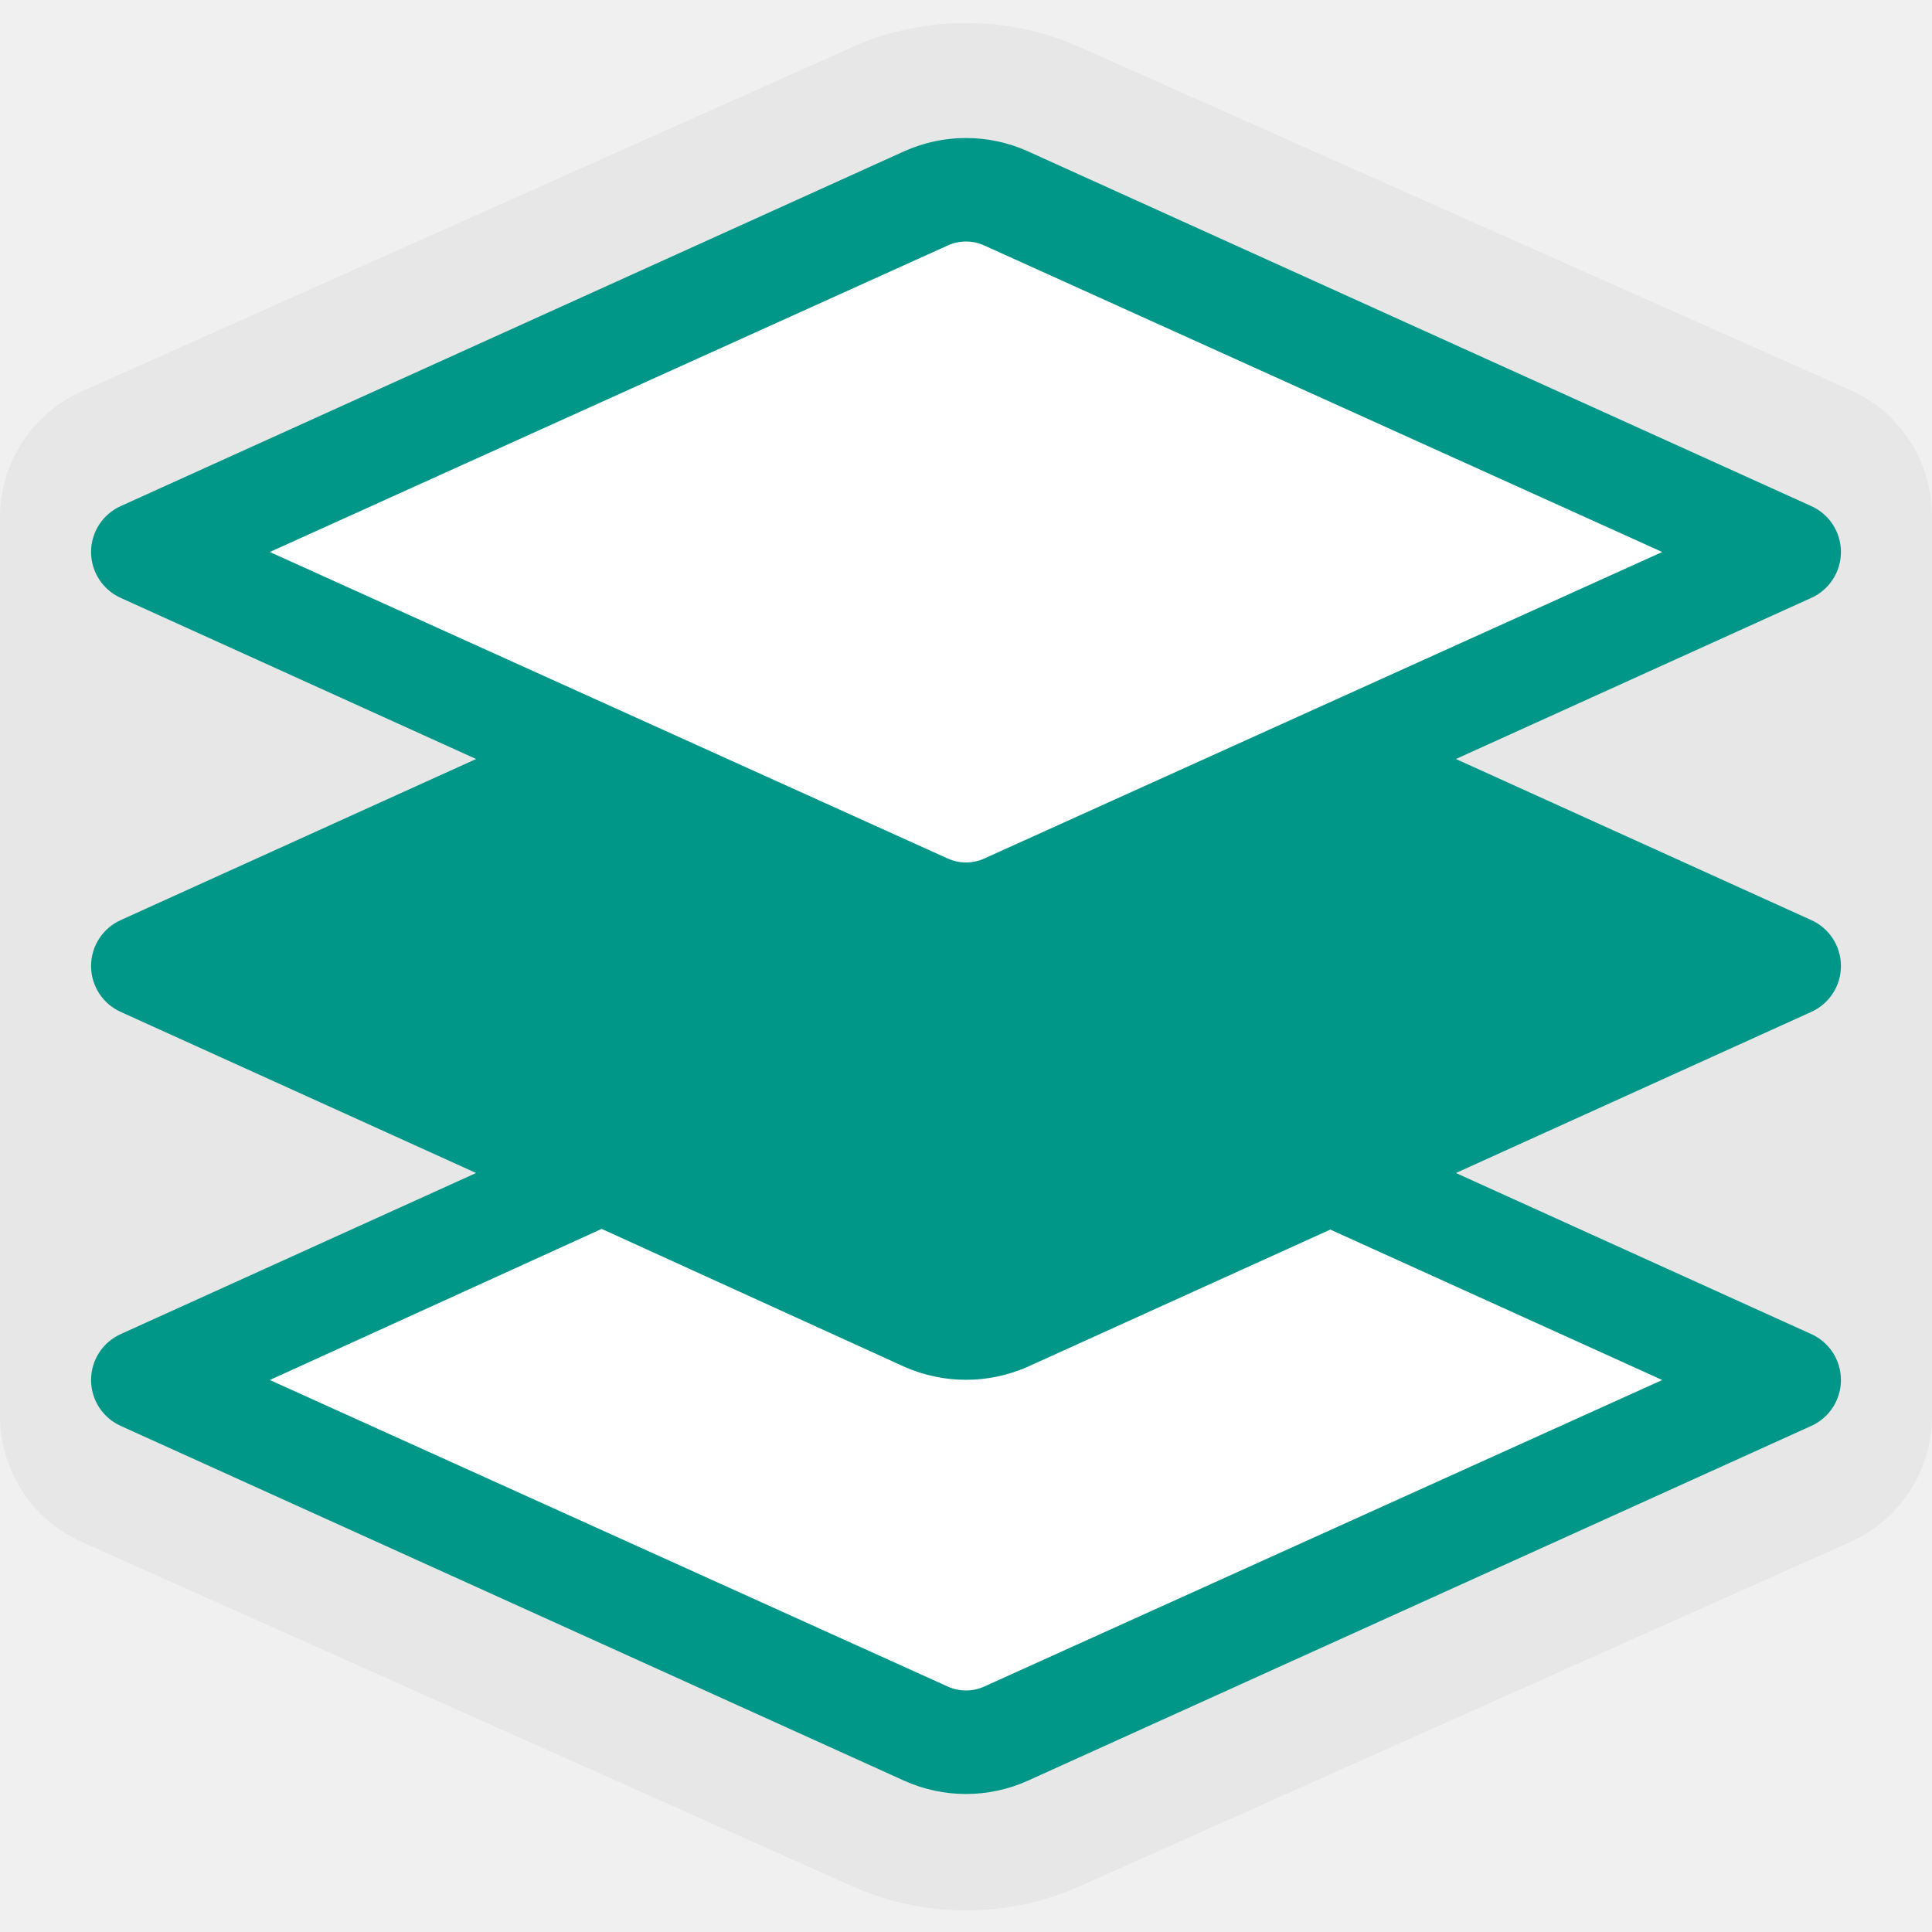
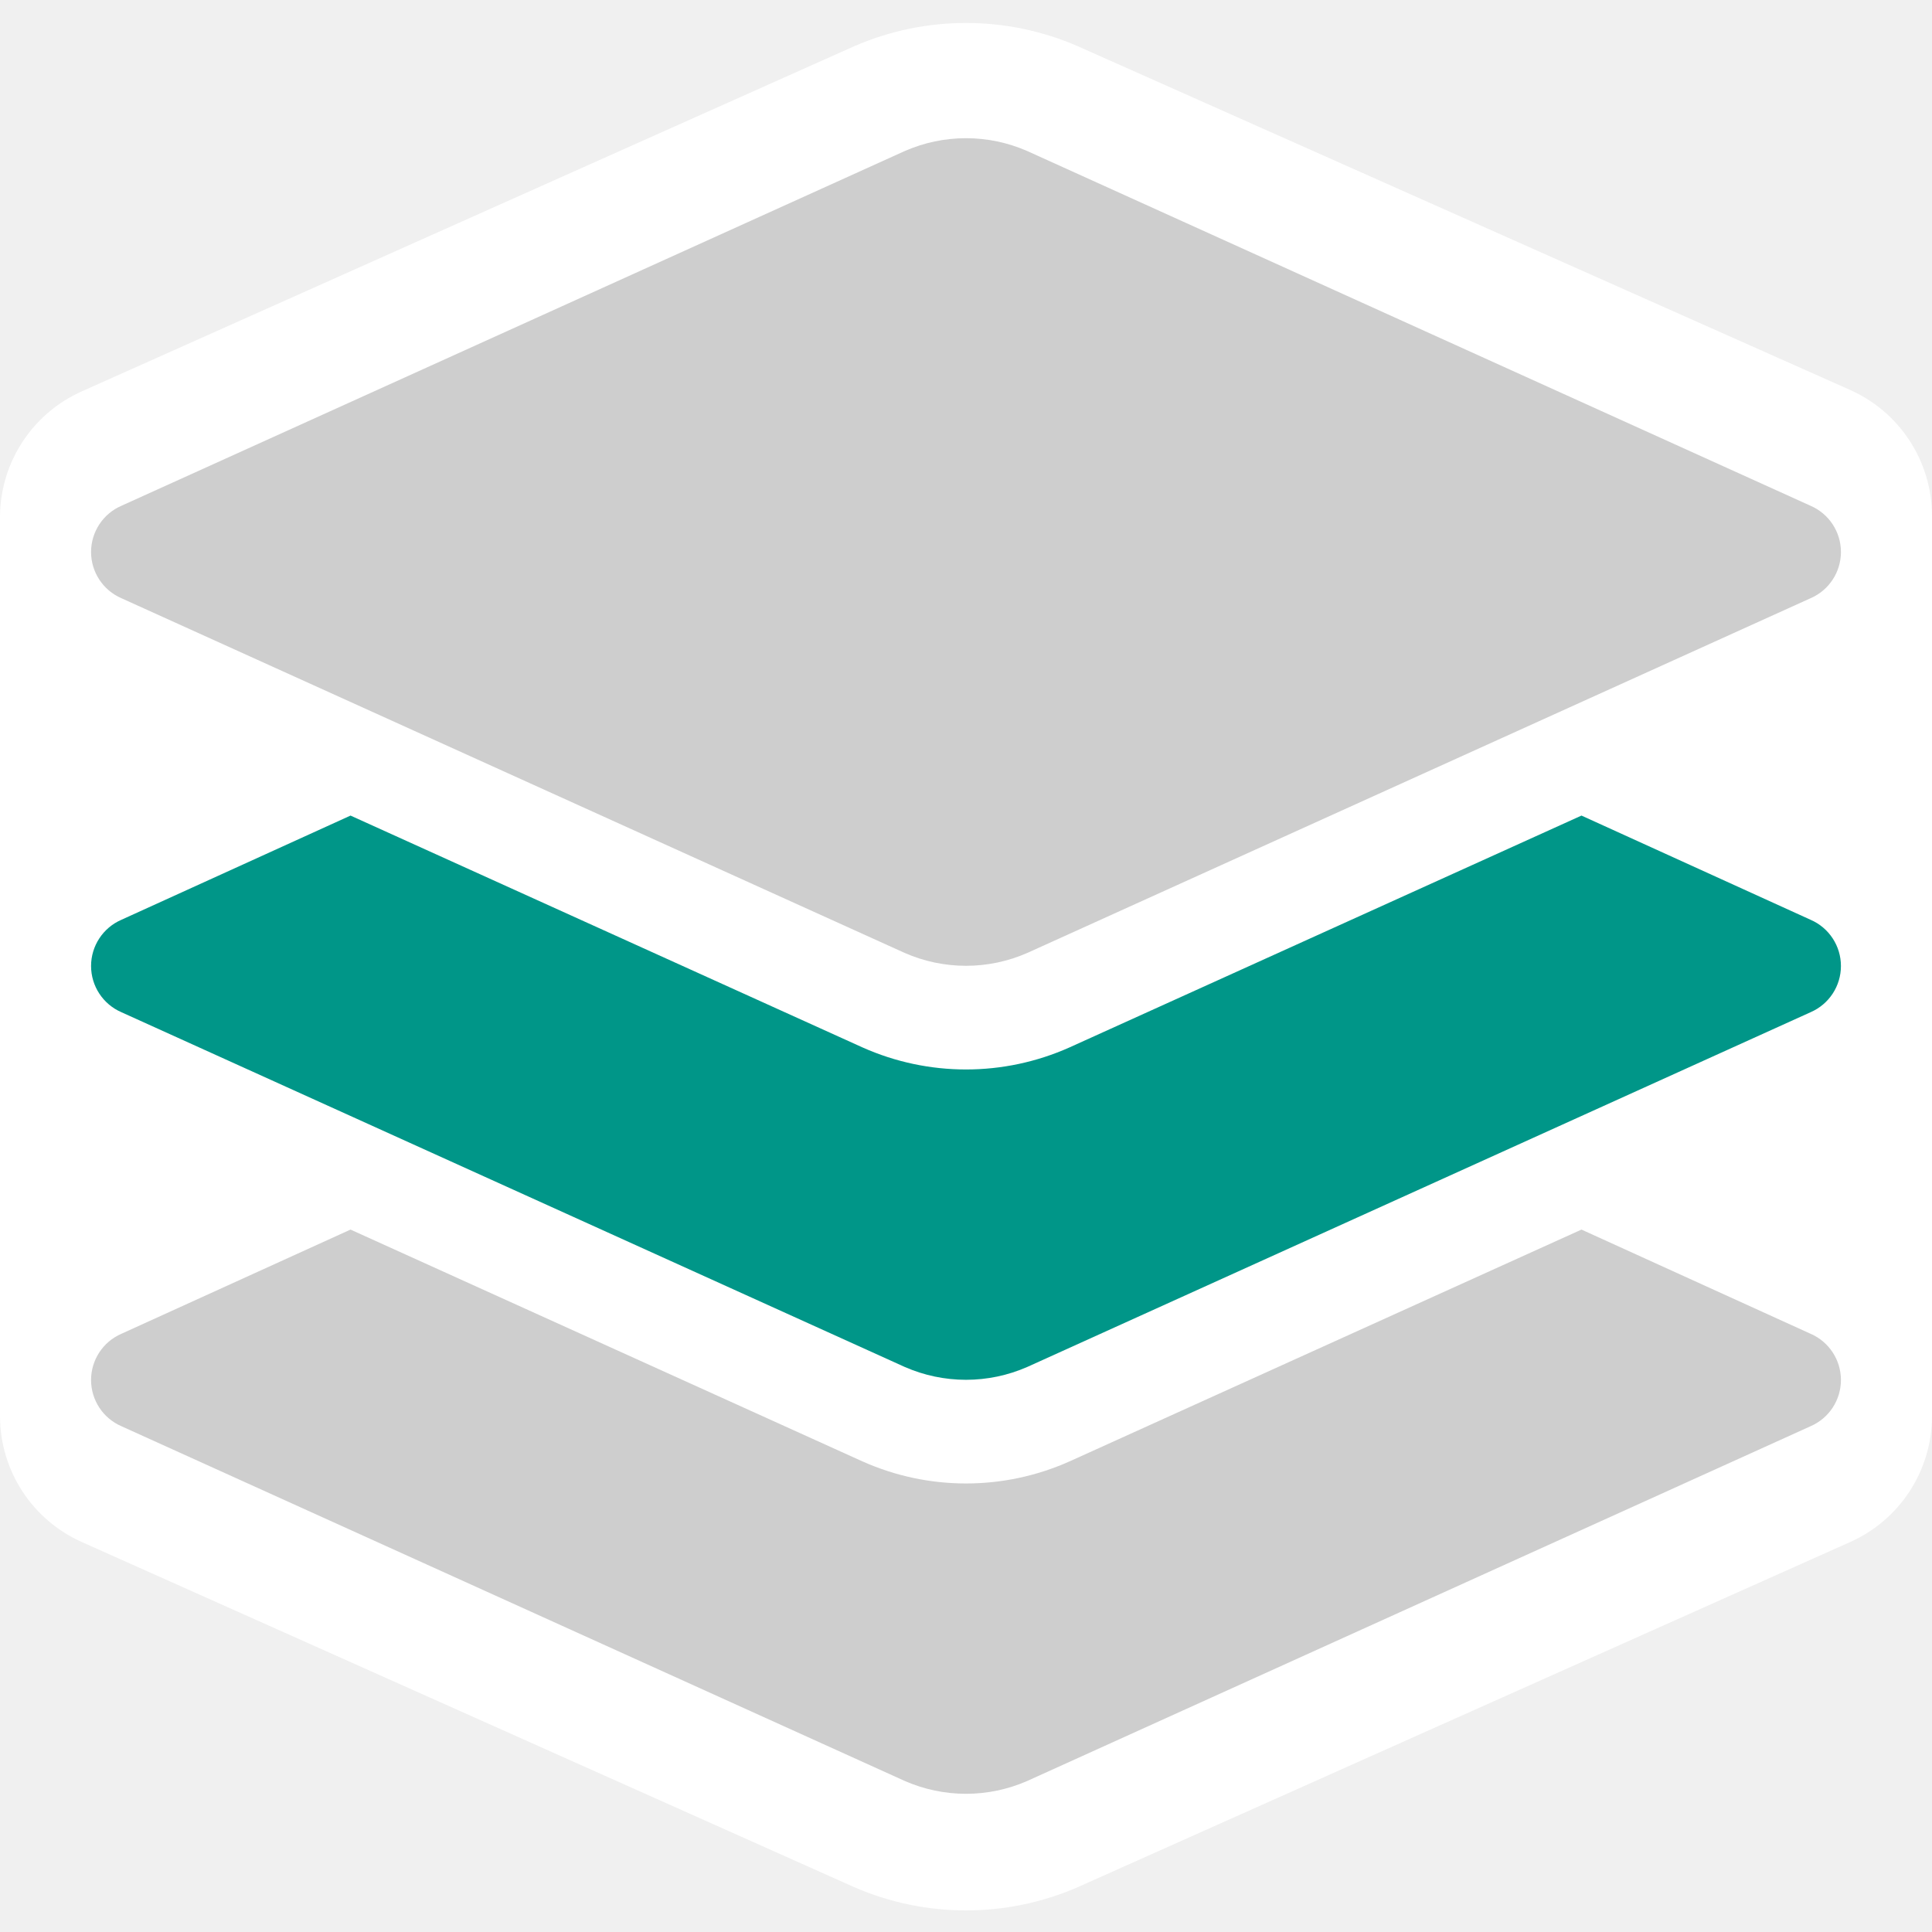
<svg xmlns="http://www.w3.org/2000/svg" viewBox="0 0 28 28">
-   <path d="M26.81,5.65,15.62.67a4.06,4.06,0,0,0-3.24,0l-11.19,5A2,2,0,0,0,0,7.47V20.53a2,2,0,0,0,1.19,1.82l11.19,5a4.06,4.06,0,0,0,3.24,0l11.19-5A2,2,0,0,0,28,20.53V7.47A2,2,0,0,0,26.81,5.65Z" style="fill:#e7e7e7" />
-   <path d="M14,14a2.13,2.13,0,0,0-.89.19A2.16,2.16,0,0,1,14,14Z" style="fill:#fff" />
-   <path d="M14.89,25.81A2.16,2.16,0,0,1,14,26,2.16,2.16,0,0,0,14.89,25.81Z" style="fill:#fff" />
-   <path d="M14,26a2.16,2.16,0,0,1-.89-.19A2.16,2.16,0,0,0,14,26Z" style="fill:#fff" />
  <path d="M1.76,19.33a.73.73,0,0,0,0,1.34A.73.73,0,0,1,1.76,19.33Z" style="fill:#fff" />
-   <path d="M14.89,14.19A2.13,2.13,0,0,0,14,14h0A2.16,2.16,0,0,1,14.89,14.19Z" style="fill:#fff" />
-   <path d="M13.11,13.81A2.13,2.13,0,0,0,14,14h0A2.16,2.16,0,0,1,13.11,13.81Z" style="fill:#fff" />
-   <path d="M14,14a2.13,2.13,0,0,0,.89-.19A2.13,2.13,0,0,1,14,14Z" style="fill:#fff" />
-   <path d="M14.89,2.19a2.21,2.21,0,0,0-1.78,0,2.18,2.18,0,0,1,1.78,0Z" style="fill:#fff" />
  <path d="M1.76,7.33a.73.73,0,0,0,0,1.34A.73.73,0,0,1,1.76,7.33Z" style="fill:#fff" />
-   <polygon points="14 14 14 14 14 14 14 14 14 14" style="fill:#fff" />
-   <polygon points="14 14 14 14 14 14 14 14 14 14" style="fill:#fff" />
-   <polygon points="14 14 14 14 14 14 14 14" style="fill:#fff" />
-   <polygon points="14 14 14 14 14 14 14 14" style="fill:#fff" />
-   <polygon points="14 14 14 14 14 14 14 14 14 14 14 14" style="fill:#009688" />
-   <polygon points="14 14 14 14 14 14 14 14 14 14" style="fill:#009688" />
-   <path d="M26.24,13.33,21.1,11l5.14-2.33a.73.73,0,0,0,0-1.34L14.89,2.19a2.18,2.18,0,0,0-1.78,0L1.76,7.33a.73.73,0,0,0,0,1.34L6.9,11,1.76,13.33a.73.73,0,0,0,0,1.34L6.9,17,1.76,19.33a.73.73,0,0,0,0,1.34l11.35,5.14a2.18,2.18,0,0,0,1.78,0l11.35-5.14a.73.73,0,0,0,0-1.34L21.1,17l5.14-2.33A.73.73,0,0,0,26.24,13.33Z" style="fill:#009688" />
-   <path d="M13.73,12.44,3.91,8l9.82-4.44a.64.64,0,0,1,.54,0L24.09,8l-9.82,4.44a.64.64,0,0,1-.54,0Zm1.16,7.37a2.21,2.21,0,0,1-1.78,0l-4.39-2L3.91,20l9.82,4.44a.64.64,0,0,0,.54,0L24.09,20l-4.81-2.18Z" style="fill:#fff" />
+   <path d="M26.81,5.65,15.62.67a4.06,4.06,0,0,0-3.24,0l-11.19,5A2,2,0,0,0,0,7.47V20.53a2,2,0,0,0,1.19,1.82l11.19,5a4.06,4.06,0,0,0,3.24,0l11.19-5A2,2,0,0,0,28,20.53V7.47A2,2,0,0,0,26.81,5.65Z" style="fill:#fff" />
+   <path d="M26.24,20.67,14.89,25.81a2.21,2.21,0,0,1-1.78,0L1.76,20.67a.73.73,0,0,1,0-1.34l3.32-1.51,7.42,3.36a3.68,3.68,0,0,0,3,0l7.42-3.36,3.32,1.51A.73.73,0,0,1,26.24,20.67Z" style="fill:#cecece" />
+   <path d="M1.76,8.67l11.35,5.14a2.21,2.21,0,0,0,1.78,0L26.24,8.67a.73.73,0,0,0,0-1.34L14.89,2.19a2.21,2.21,0,0,0-1.78,0L1.76,7.33A.73.73,0,0,0,1.76,8.67Z" style="fill:#cecece" />
+   <path d="M26.24,13.33l-3.32-1.51L15.5,15.18a3.68,3.68,0,0,1-3,0L5.08,11.82,1.76,13.33a.73.73,0,0,0,0,1.34l11.35,5.14a2.21,2.21,0,0,0,1.78,0l11.35-5.14A.73.73,0,0,0,26.24,13.33Z" style="fill:#009688" />
</svg>
